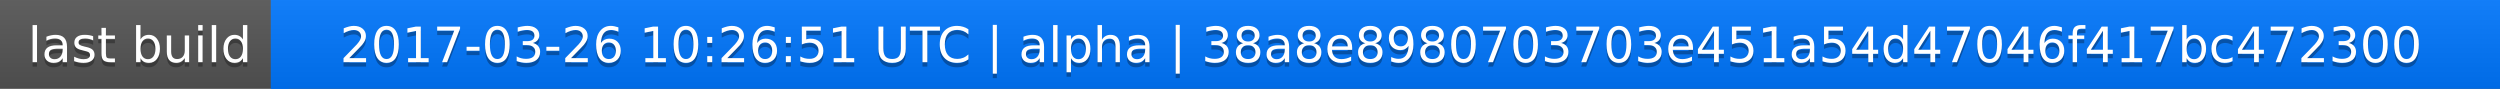
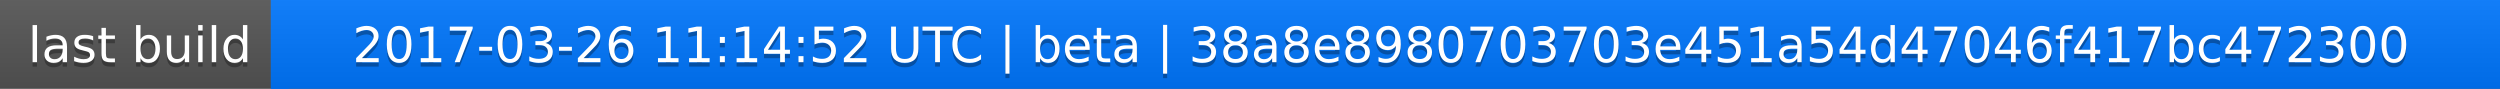
<svg xmlns="http://www.w3.org/2000/svg" width="563" height="20">
  <linearGradient id="a" x2="0" y2="100%">
    <stop offset="0" stop-color="#bbb" stop-opacity=".1" />
    <stop offset="1" stop-opacity=".1" />
  </linearGradient>
  <rect rx="0" width="563" height="20" fill="#555" />
  <rect rx="0" x="61" width="502" height="20" fill="#07f" />
  <path fill="#07f" d="M61 0h4v20h-4z" />
  <rect rx="0" width="563" height="20" fill="url(#a)" />
  <g fill="#fff" text-anchor="middle" font-family="DejaVu Sans,Verdana,Geneva,sans-serif" font-size="11">
    <text x="31.5" y="15" fill="#010101" fill-opacity=".3">last build</text>
    <text x="31.5" y="14">last build</text>
-     <text x="311" y="15" fill="#010101" fill-opacity=".3">2017-03-26 10:26:51 UTC | alpha | 38a8e8980703703e451a54d47046f417bc472300</text>
-     <text x="311" y="14">2017-03-26 10:26:51 UTC | alpha | 38a8e8980703703e451a54d47046f417bc472300</text>
+     <text x="311" y="15" fill="#010101" fill-opacity=".3">2017-03-26 11:14:52 UTC | beta | 38a8e8980703703e451a54d47046f417bc472300</text>
+     <text x="311" y="14">2017-03-26 11:14:52 UTC | beta | 38a8e8980703703e451a54d47046f417bc472300</text>
  </g>
</svg>
